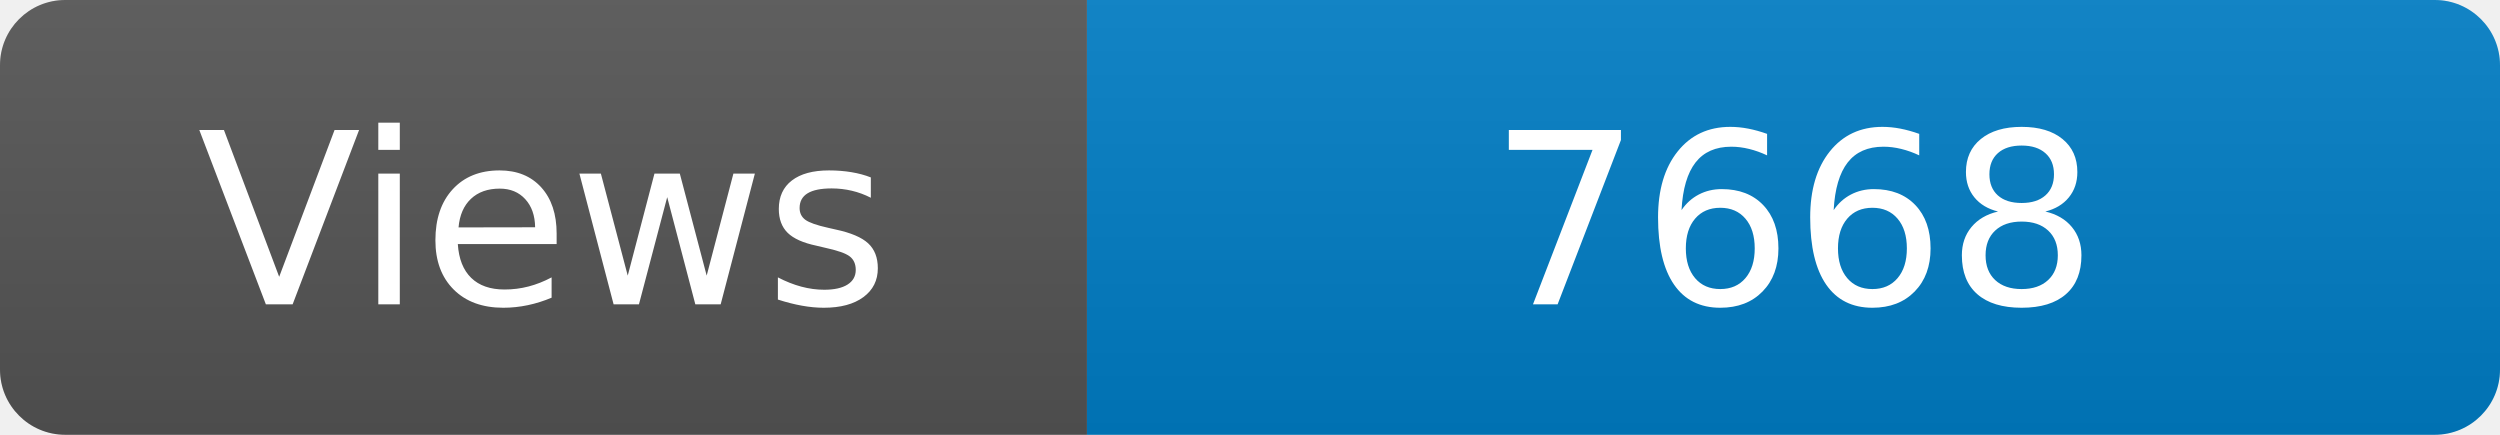
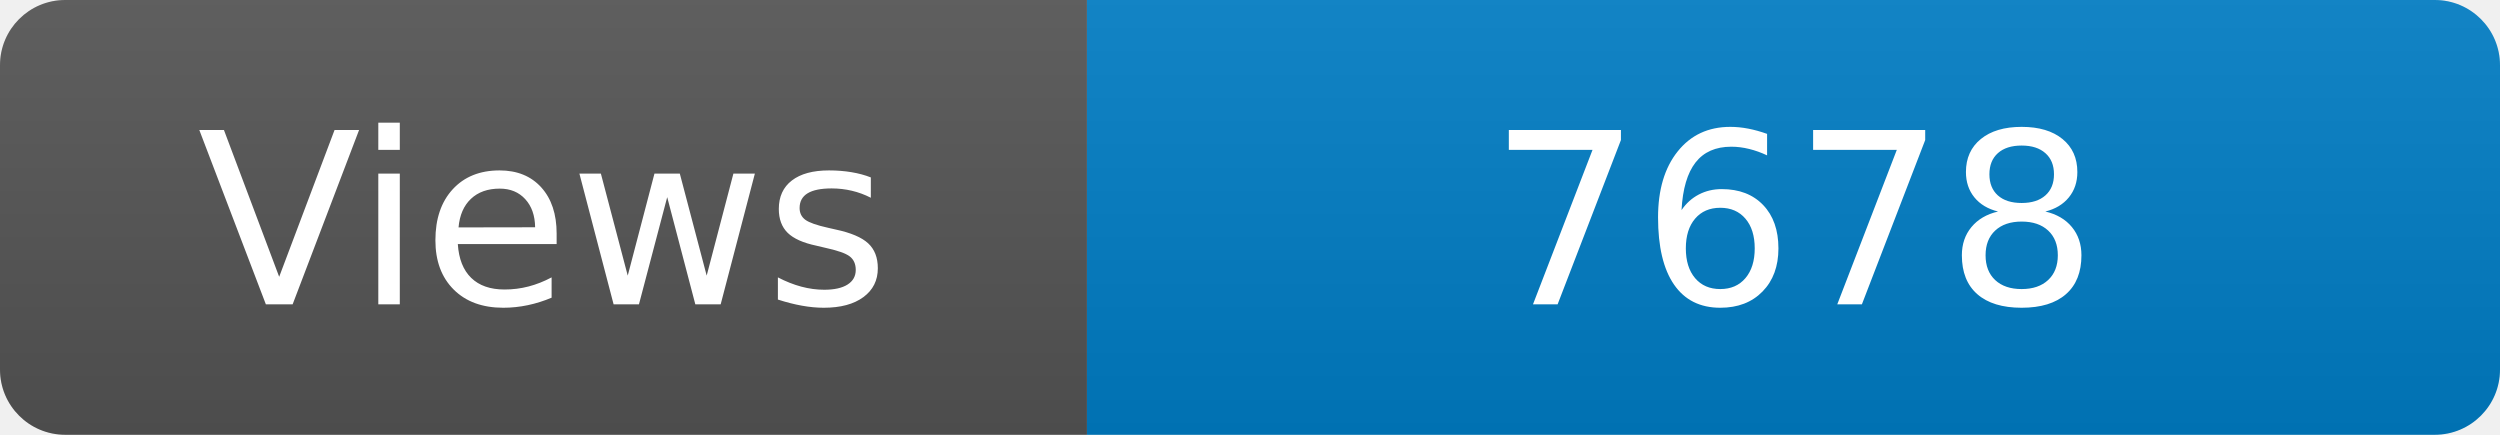
<svg xmlns="http://www.w3.org/2000/svg" width="115" height="20" role="img" aria-label="Maintained?: yes">
  <linearGradient id="s" x2="0" y2="100%">
    <stop offset="0" stop-color="#bbb" stop-opacity=".1" />
    <stop offset="1" stop-opacity=".1" />
  </linearGradient>
  <clipPath id="r">
    <rect width="115" height="20" rx="3" fill="#fff" />
  </clipPath>
  <g clip-path="url(#r)">
    <rect width="50" height="20" fill="#555" />
    <rect x="50" width="160" height="20" fill="#007ec6" />
    <rect width="115" height="20" fill="url(#s)" />
  </g>
  <g fill="#fff" text-anchor="middle" font-family="Verdana,Geneva,DejaVu Sans,sans-serif" font-size="110">
    <text x="250" y="140" transform="scale(.1)" fill="#fff">Views</text>
-     <text x="825" y="140" transform="scale(.1)" fill="#fff">7668</text>
+     <text x="825" y="140" transform="scale(.1)" fill="#fff">7678</text>
  </g>
</svg>
